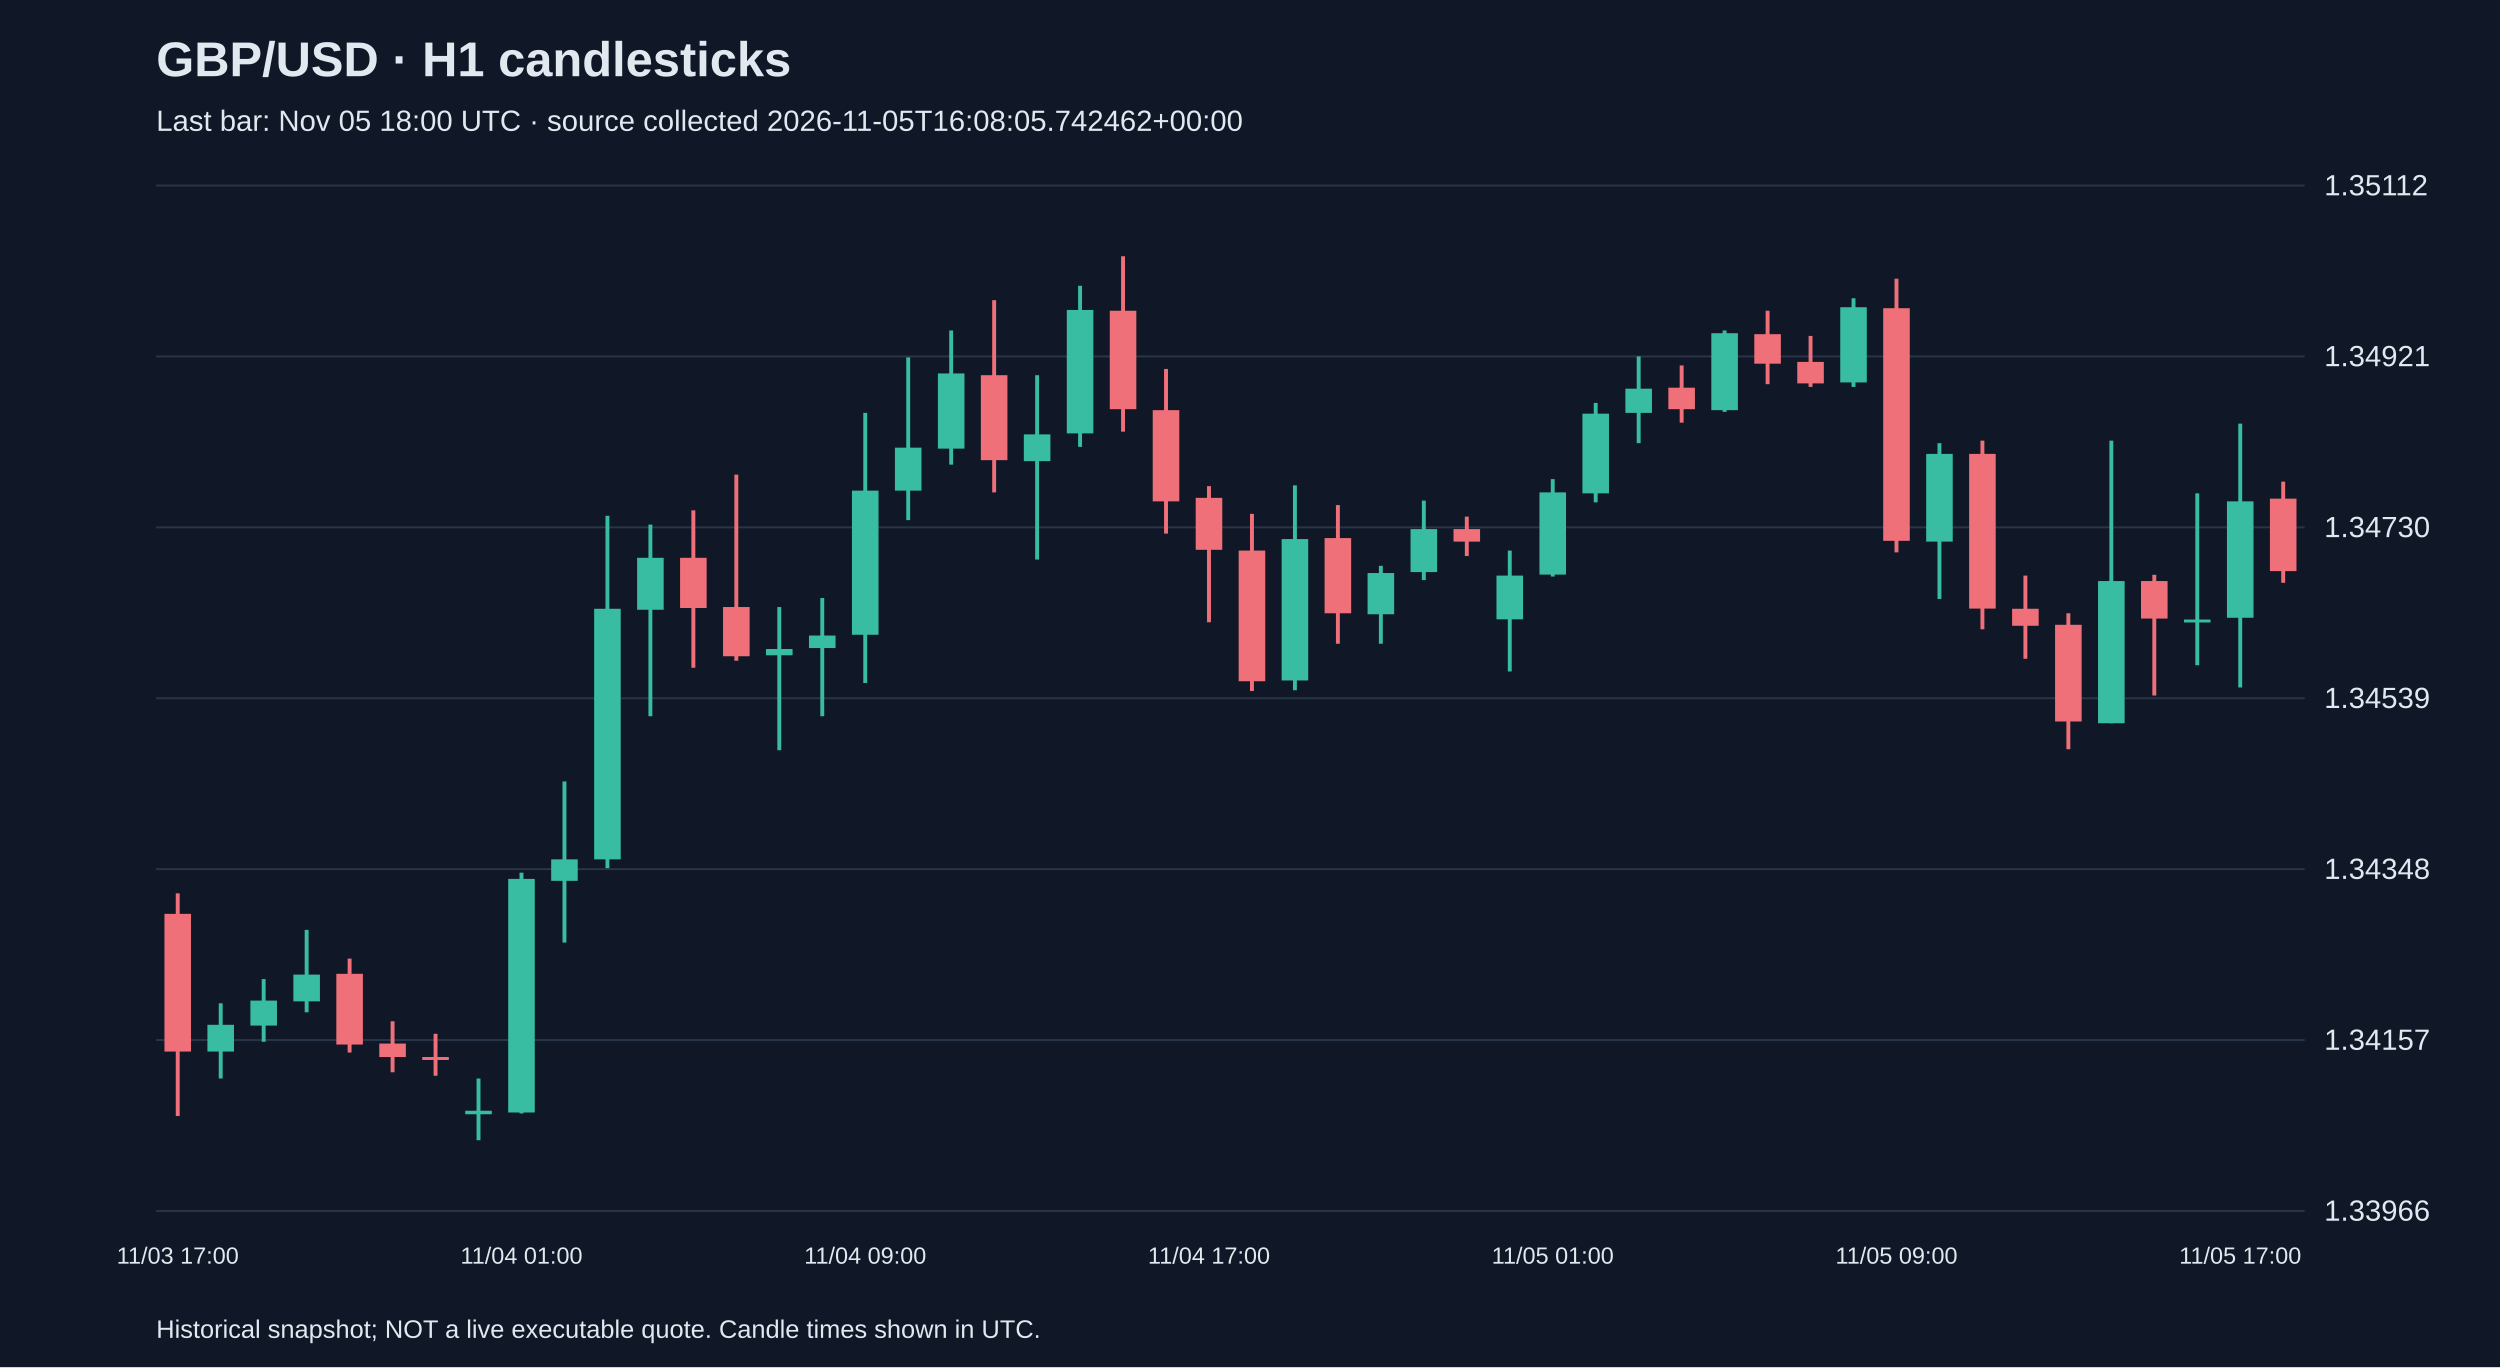
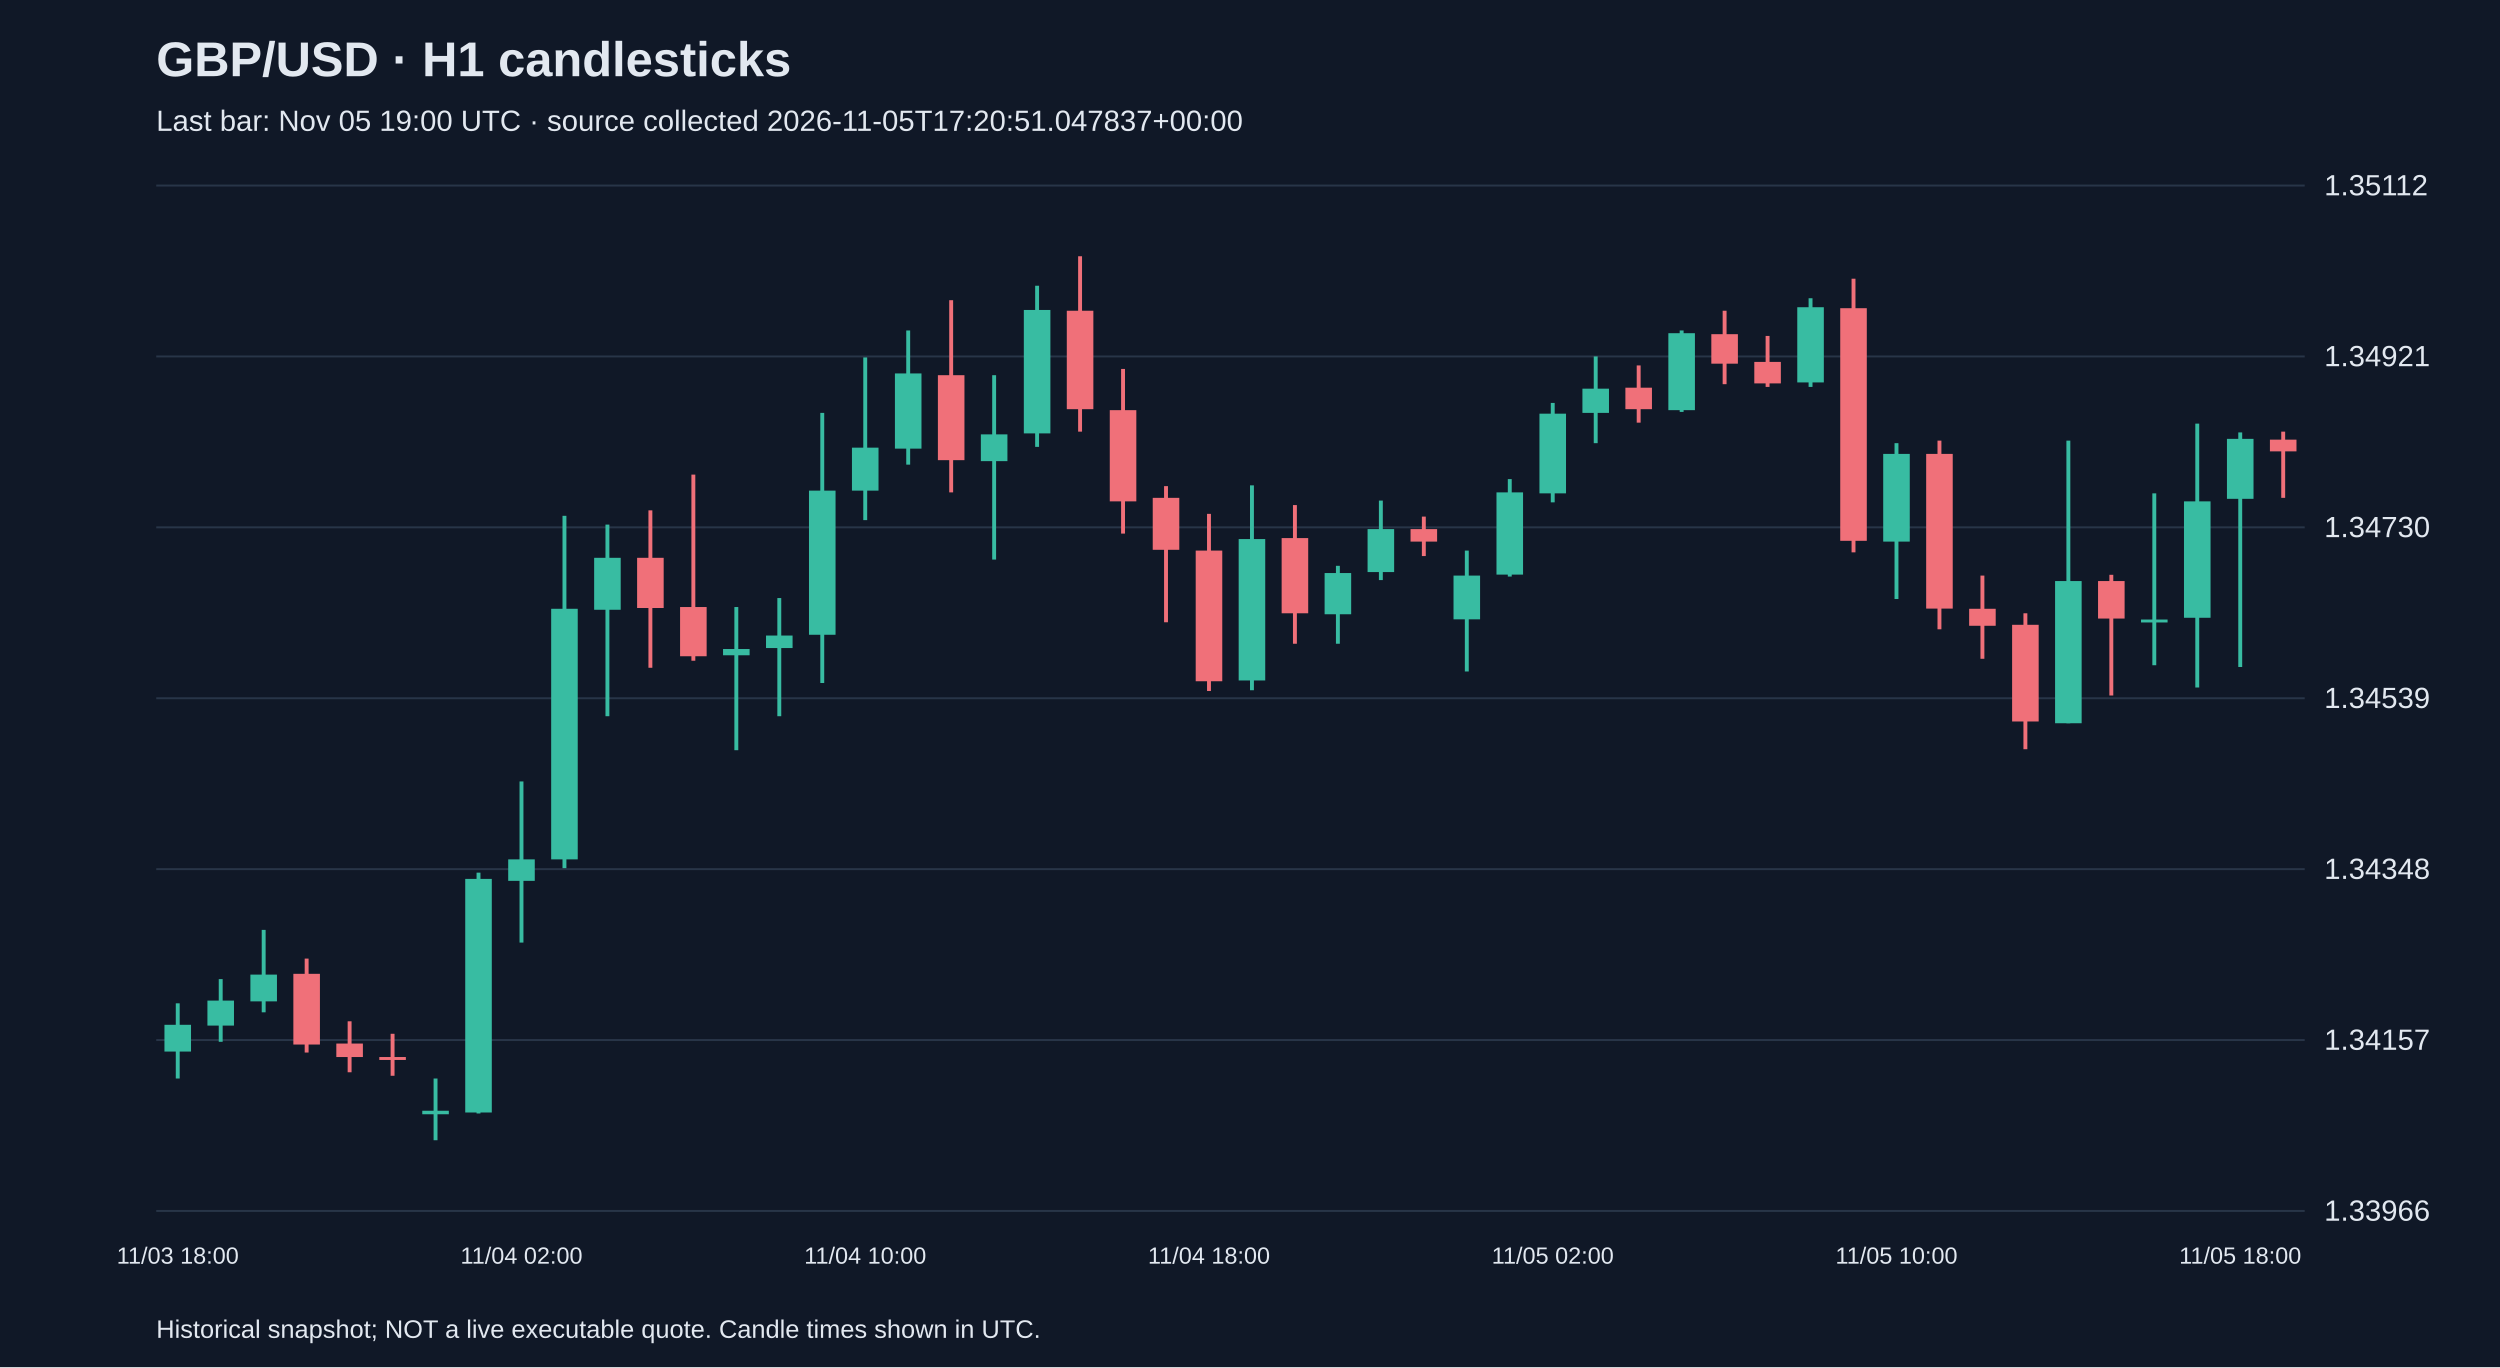
<svg xmlns="http://www.w3.org/2000/svg" viewBox="0 0 1280 700">
  <rect width="100%" height="100%" fill="#101827" />
  <style>text{font-family:Arial,sans-serif;fill:#e2e8f0}</style>
  <text x="80" y="39" font-size="25" font-weight="bold">GBP/USD · H1 candlesticks</text>
-   <text x="80" y="67" font-size="15" fill="#a6b1c5">Last bar: Nov 05 18:00 UTC · source collected 2026-11-05T16:08:05.742462+00:00</text>
+   <text x="80" y="67" font-size="15" fill="#a6b1c5">Last bar: Nov 05 19:00 UTC · source collected 2026-11-05T17:20:51.047837+00:00</text>
  <line x1="80" y1="620.0" x2="1180" y2="620.0" stroke="#283548" />
  <text x="1190" y="625.0" font-size="15">1.33966</text>
  <line x1="80" y1="532.5" x2="1180" y2="532.5" stroke="#283548" />
  <text x="1190" y="537.5" font-size="15">1.34157</text>
  <line x1="80" y1="445.0" x2="1180" y2="445.0" stroke="#283548" />
  <text x="1190" y="450.0" font-size="15">1.34348</text>
  <line x1="80" y1="357.5" x2="1180" y2="357.5" stroke="#283548" />
  <text x="1190" y="362.5" font-size="15">1.34539</text>
  <line x1="80" y1="270.0" x2="1180" y2="270.0" stroke="#283548" />
  <text x="1190" y="275.0" font-size="15">1.34730</text>
  <line x1="80" y1="182.5" x2="1180" y2="182.5" stroke="#283548" />
  <text x="1190" y="187.5" font-size="15">1.34921</text>
  <line x1="80" y1="95.0" x2="1180" y2="95.0" stroke="#283548" />
  <text x="1190" y="100.0" font-size="15">1.35112</text>
-   <line x1="91.0" y1="457.4" x2="91.0" y2="571.4" stroke="#f07079" stroke-width="2" />
-   <rect x="84.2" y="467.9" width="13.6" height="70.5" fill="#f07079" />
-   <text x="91.0" y="647" text-anchor="middle" font-size="12">11/03 17:00</text>
-   <line x1="113.0" y1="513.7" x2="113.0" y2="552.2" stroke="#38bca2" stroke-width="2" />
-   <rect x="106.2" y="524.7" width="13.6" height="13.7" fill="#38bca2" />
-   <line x1="135.0" y1="501.3" x2="135.0" y2="533.4" stroke="#38bca2" stroke-width="2" />
-   <rect x="128.2" y="512.3" width="13.6" height="12.8" fill="#38bca2" />
-   <line x1="157.0" y1="476.1" x2="157.0" y2="518.3" stroke="#38bca2" stroke-width="2" />
-   <rect x="150.2" y="499.0" width="13.6" height="13.7" fill="#38bca2" />
-   <line x1="179.0" y1="490.8" x2="179.0" y2="538.9" stroke="#f07079" stroke-width="2" />
-   <rect x="172.2" y="498.6" width="13.6" height="36.2" fill="#f07079" />
-   <line x1="201.0" y1="522.9" x2="201.0" y2="549.0" stroke="#f07079" stroke-width="2" />
-   <rect x="194.2" y="534.3" width="13.6" height="6.9" fill="#f07079" />
-   <line x1="223.0" y1="529.3" x2="223.0" y2="550.8" stroke="#f07079" stroke-width="2" />
-   <rect x="216.2" y="541.2" width="13.6" height="1.5" fill="#f07079" />
-   <line x1="245.0" y1="552.2" x2="245.0" y2="583.8" stroke="#38bca2" stroke-width="2" />
-   <rect x="238.2" y="568.7" width="13.6" height="1.8" fill="#38bca2" />
-   <line x1="267.0" y1="446.8" x2="267.0" y2="570.1" stroke="#38bca2" stroke-width="2" />
-   <rect x="260.2" y="450.0" width="13.6" height="119.6" fill="#38bca2" />
-   <text x="267.0" y="647" text-anchor="middle" font-size="12">11/04 01:00</text>
-   <line x1="289.0" y1="400.1" x2="289.0" y2="482.6" stroke="#38bca2" stroke-width="2" />
-   <rect x="282.2" y="440.0" width="13.6" height="11.0" fill="#38bca2" />
-   <line x1="311.0" y1="264.1" x2="311.0" y2="444.5" stroke="#38bca2" stroke-width="2" />
-   <rect x="304.2" y="311.7" width="13.6" height="128.3" fill="#38bca2" />
-   <line x1="333.0" y1="268.6" x2="333.0" y2="366.7" stroke="#38bca2" stroke-width="2" />
-   <rect x="326.2" y="285.6" width="13.6" height="26.6" fill="#38bca2" />
-   <line x1="355.0" y1="261.3" x2="355.0" y2="341.9" stroke="#f07079" stroke-width="2" />
-   <rect x="348.2" y="285.6" width="13.6" height="25.7" fill="#f07079" />
-   <line x1="377.0" y1="243.0" x2="377.0" y2="338.3" stroke="#f07079" stroke-width="2" />
-   <rect x="370.2" y="310.8" width="13.6" height="25.2" fill="#f07079" />
-   <line x1="399.0" y1="310.8" x2="399.0" y2="384.1" stroke="#38bca2" stroke-width="2" />
-   <rect x="392.2" y="332.3" width="13.6" height="3.2" fill="#38bca2" />
-   <line x1="421.0" y1="306.2" x2="421.0" y2="366.7" stroke="#38bca2" stroke-width="2" />
-   <rect x="414.2" y="325.4" width="13.6" height="6.4" fill="#38bca2" />
-   <line x1="443.0" y1="211.4" x2="443.0" y2="349.7" stroke="#38bca2" stroke-width="2" />
-   <rect x="436.2" y="251.2" width="13.6" height="73.8" fill="#38bca2" />
-   <text x="443.0" y="647" text-anchor="middle" font-size="12">11/04 09:00</text>
-   <line x1="465.0" y1="183.0" x2="465.0" y2="266.3" stroke="#38bca2" stroke-width="2" />
-   <rect x="458.2" y="229.2" width="13.6" height="22.0" fill="#38bca2" />
-   <line x1="487.0" y1="169.2" x2="487.0" y2="237.9" stroke="#38bca2" stroke-width="2" />
-   <rect x="480.2" y="191.2" width="13.6" height="38.5" fill="#38bca2" />
-   <line x1="509.0" y1="153.7" x2="509.0" y2="252.1" stroke="#f07079" stroke-width="2" />
-   <rect x="502.2" y="192.1" width="13.6" height="43.5" fill="#f07079" />
-   <line x1="531.0" y1="192.1" x2="531.0" y2="286.5" stroke="#38bca2" stroke-width="2" />
-   <rect x="524.2" y="222.4" width="13.6" height="13.7" fill="#38bca2" />
-   <line x1="553.0" y1="146.3" x2="553.0" y2="228.8" stroke="#38bca2" stroke-width="2" />
-   <rect x="546.2" y="158.7" width="13.6" height="63.2" fill="#38bca2" />
-   <line x1="575.0" y1="131.2" x2="575.0" y2="221.0" stroke="#f07079" stroke-width="2" />
-   <rect x="568.2" y="159.1" width="13.6" height="50.4" fill="#f07079" />
-   <line x1="597.0" y1="188.9" x2="597.0" y2="273.2" stroke="#f07079" stroke-width="2" />
-   <rect x="590.2" y="210.0" width="13.6" height="46.7" fill="#f07079" />
-   <line x1="619.0" y1="248.9" x2="619.0" y2="318.6" stroke="#f07079" stroke-width="2" />
-   <rect x="612.2" y="254.9" width="13.6" height="26.6" fill="#f07079" />
-   <text x="619.0" y="647" text-anchor="middle" font-size="12">11/04 17:00</text>
-   <line x1="641.0" y1="263.1" x2="641.0" y2="353.8" stroke="#f07079" stroke-width="2" />
-   <rect x="634.2" y="281.9" width="13.6" height="66.9" fill="#f07079" />
-   <line x1="663.0" y1="248.5" x2="663.0" y2="353.4" stroke="#38bca2" stroke-width="2" />
-   <rect x="656.2" y="276.0" width="13.6" height="72.4" fill="#38bca2" />
-   <line x1="685.0" y1="258.6" x2="685.0" y2="329.6" stroke="#f07079" stroke-width="2" />
-   <rect x="678.2" y="275.5" width="13.6" height="38.5" fill="#f07079" />
-   <line x1="707.0" y1="289.7" x2="707.0" y2="329.6" stroke="#38bca2" stroke-width="2" />
-   <rect x="700.2" y="293.4" width="13.6" height="21.1" fill="#38bca2" />
-   <line x1="729.0" y1="256.3" x2="729.0" y2="297.0" stroke="#38bca2" stroke-width="2" />
-   <rect x="722.2" y="270.9" width="13.6" height="22.0" fill="#38bca2" />
-   <line x1="751.0" y1="264.5" x2="751.0" y2="284.7" stroke="#f07079" stroke-width="2" />
-   <rect x="744.2" y="270.9" width="13.6" height="6.4" fill="#f07079" />
-   <line x1="773.0" y1="281.9" x2="773.0" y2="343.8" stroke="#38bca2" stroke-width="2" />
-   <rect x="766.2" y="294.7" width="13.6" height="22.4" fill="#38bca2" />
-   <line x1="795.0" y1="245.3" x2="795.0" y2="295.2" stroke="#38bca2" stroke-width="2" />
-   <rect x="788.2" y="252.1" width="13.6" height="42.1" fill="#38bca2" />
-   <text x="795.0" y="647" text-anchor="middle" font-size="12">11/05 01:00</text>
-   <line x1="817.0" y1="206.3" x2="817.0" y2="257.2" stroke="#38bca2" stroke-width="2" />
-   <rect x="810.2" y="211.8" width="13.6" height="40.8" fill="#38bca2" />
-   <line x1="839.0" y1="182.5" x2="839.0" y2="226.9" stroke="#38bca2" stroke-width="2" />
-   <rect x="832.2" y="199.0" width="13.6" height="12.4" fill="#38bca2" />
-   <line x1="861.0" y1="187.1" x2="861.0" y2="216.4" stroke="#f07079" stroke-width="2" />
-   <rect x="854.2" y="198.5" width="13.6" height="11.0" fill="#f07079" />
-   <line x1="883.0" y1="169.2" x2="883.0" y2="210.9" stroke="#38bca2" stroke-width="2" />
-   <rect x="876.2" y="170.6" width="13.6" height="39.4" fill="#38bca2" />
-   <line x1="905.0" y1="159.1" x2="905.0" y2="196.7" stroke="#f07079" stroke-width="2" />
-   <rect x="898.2" y="171.1" width="13.6" height="15.1" fill="#f07079" />
-   <line x1="927.0" y1="172.0" x2="927.0" y2="198.1" stroke="#f07079" stroke-width="2" />
-   <rect x="920.2" y="185.3" width="13.6" height="11.0" fill="#f07079" />
-   <line x1="949.0" y1="152.7" x2="949.0" y2="198.1" stroke="#38bca2" stroke-width="2" />
-   <rect x="942.2" y="157.3" width="13.6" height="38.5" fill="#38bca2" />
-   <line x1="971.0" y1="142.7" x2="971.0" y2="282.8" stroke="#f07079" stroke-width="2" />
-   <rect x="964.2" y="157.8" width="13.6" height="119.1" fill="#f07079" />
-   <text x="971.0" y="647" text-anchor="middle" font-size="12">11/05 09:00</text>
-   <line x1="993.0" y1="226.9" x2="993.0" y2="306.7" stroke="#38bca2" stroke-width="2" />
-   <rect x="986.2" y="232.4" width="13.6" height="44.9" fill="#38bca2" />
-   <line x1="1015.0" y1="225.6" x2="1015.0" y2="322.2" stroke="#f07079" stroke-width="2" />
-   <rect x="1008.2" y="232.4" width="13.6" height="79.2" fill="#f07079" />
-   <line x1="1037.0" y1="294.7" x2="1037.0" y2="337.3" stroke="#f07079" stroke-width="2" />
-   <rect x="1030.2" y="311.7" width="13.6" height="8.7" fill="#f07079" />
-   <line x1="1059.0" y1="314.0" x2="1059.0" y2="383.6" stroke="#f07079" stroke-width="2" />
-   <rect x="1052.2" y="319.9" width="13.6" height="49.5" fill="#f07079" />
-   <line x1="1081.0" y1="225.6" x2="1081.0" y2="370.3" stroke="#38bca2" stroke-width="2" />
-   <rect x="1074.2" y="297.5" width="13.6" height="72.8" fill="#38bca2" />
-   <line x1="1103.0" y1="294.3" x2="1103.0" y2="356.1" stroke="#f07079" stroke-width="2" />
-   <rect x="1096.2" y="297.5" width="13.6" height="19.2" fill="#f07079" />
-   <line x1="1125.0" y1="252.6" x2="1125.0" y2="340.6" stroke="#38bca2" stroke-width="2" />
-   <rect x="1118.2" y="317.2" width="13.6" height="1.5" fill="#38bca2" />
-   <line x1="1147.0" y1="216.9" x2="1147.0" y2="352.0" stroke="#38bca2" stroke-width="2" />
-   <rect x="1140.2" y="256.7" width="13.6" height="59.6" fill="#38bca2" />
-   <text x="1147.0" y="647" text-anchor="middle" font-size="12">11/05 17:00</text>
-   <line x1="1169.0" y1="246.6" x2="1169.0" y2="298.4" stroke="#f07079" stroke-width="2" />
-   <rect x="1162.2" y="255.3" width="13.6" height="37.1" fill="#f07079" />
+   <line x1="91.0" y1="513.7" x2="91.0" y2="552.2" stroke="#38bca2" stroke-width="2" />
+   <rect x="84.2" y="524.7" width="13.6" height="13.7" fill="#38bca2" />
+   <text x="91.0" y="647" text-anchor="middle" font-size="12">11/03 18:00</text>
+   <line x1="113.0" y1="501.3" x2="113.0" y2="533.4" stroke="#38bca2" stroke-width="2" />
+   <rect x="106.2" y="512.3" width="13.6" height="12.8" fill="#38bca2" />
+   <line x1="135.0" y1="476.1" x2="135.0" y2="518.3" stroke="#38bca2" stroke-width="2" />
+   <rect x="128.2" y="499.0" width="13.6" height="13.7" fill="#38bca2" />
+   <line x1="157.0" y1="490.8" x2="157.0" y2="538.9" stroke="#f07079" stroke-width="2" />
+   <rect x="150.2" y="498.6" width="13.6" height="36.2" fill="#f07079" />
+   <line x1="179.0" y1="522.9" x2="179.0" y2="549.0" stroke="#f07079" stroke-width="2" />
+   <rect x="172.2" y="534.3" width="13.6" height="6.9" fill="#f07079" />
+   <line x1="201.0" y1="529.3" x2="201.0" y2="550.8" stroke="#f07079" stroke-width="2" />
+   <rect x="194.2" y="541.2" width="13.6" height="1.5" fill="#f07079" />
+   <line x1="223.0" y1="552.2" x2="223.0" y2="583.8" stroke="#38bca2" stroke-width="2" />
+   <rect x="216.2" y="568.7" width="13.6" height="1.8" fill="#38bca2" />
+   <line x1="245.0" y1="446.8" x2="245.0" y2="570.1" stroke="#38bca2" stroke-width="2" />
+   <rect x="238.2" y="450.0" width="13.6" height="119.6" fill="#38bca2" />
+   <line x1="267.0" y1="400.1" x2="267.0" y2="482.6" stroke="#38bca2" stroke-width="2" />
+   <rect x="260.2" y="440.0" width="13.6" height="11.0" fill="#38bca2" />
+   <text x="267.0" y="647" text-anchor="middle" font-size="12">11/04 02:00</text>
+   <line x1="289.0" y1="264.1" x2="289.0" y2="444.5" stroke="#38bca2" stroke-width="2" />
+   <rect x="282.2" y="311.7" width="13.6" height="128.3" fill="#38bca2" />
+   <line x1="311.0" y1="268.6" x2="311.0" y2="366.7" stroke="#38bca2" stroke-width="2" />
+   <rect x="304.2" y="285.6" width="13.6" height="26.6" fill="#38bca2" />
+   <line x1="333.0" y1="261.3" x2="333.0" y2="341.9" stroke="#f07079" stroke-width="2" />
+   <rect x="326.2" y="285.6" width="13.6" height="25.7" fill="#f07079" />
+   <line x1="355.0" y1="243.0" x2="355.0" y2="338.3" stroke="#f07079" stroke-width="2" />
+   <rect x="348.2" y="310.8" width="13.6" height="25.2" fill="#f07079" />
+   <line x1="377.0" y1="310.8" x2="377.0" y2="384.1" stroke="#38bca2" stroke-width="2" />
+   <rect x="370.2" y="332.3" width="13.6" height="3.2" fill="#38bca2" />
+   <line x1="399.0" y1="306.2" x2="399.0" y2="366.7" stroke="#38bca2" stroke-width="2" />
+   <rect x="392.2" y="325.4" width="13.6" height="6.4" fill="#38bca2" />
+   <line x1="421.0" y1="211.4" x2="421.0" y2="349.7" stroke="#38bca2" stroke-width="2" />
+   <rect x="414.2" y="251.2" width="13.6" height="73.8" fill="#38bca2" />
+   <line x1="443.0" y1="183.0" x2="443.0" y2="266.3" stroke="#38bca2" stroke-width="2" />
+   <rect x="436.2" y="229.2" width="13.6" height="22.0" fill="#38bca2" />
+   <text x="443.0" y="647" text-anchor="middle" font-size="12">11/04 10:00</text>
+   <line x1="465.0" y1="169.2" x2="465.0" y2="237.9" stroke="#38bca2" stroke-width="2" />
+   <rect x="458.2" y="191.2" width="13.6" height="38.5" fill="#38bca2" />
+   <line x1="487.0" y1="153.7" x2="487.0" y2="252.1" stroke="#f07079" stroke-width="2" />
+   <rect x="480.2" y="192.1" width="13.6" height="43.5" fill="#f07079" />
+   <line x1="509.0" y1="192.1" x2="509.0" y2="286.5" stroke="#38bca2" stroke-width="2" />
+   <rect x="502.2" y="222.4" width="13.6" height="13.7" fill="#38bca2" />
+   <line x1="531.0" y1="146.3" x2="531.0" y2="228.8" stroke="#38bca2" stroke-width="2" />
+   <rect x="524.2" y="158.7" width="13.6" height="63.2" fill="#38bca2" />
+   <line x1="553.0" y1="131.2" x2="553.0" y2="221.0" stroke="#f07079" stroke-width="2" />
+   <rect x="546.2" y="159.1" width="13.6" height="50.4" fill="#f07079" />
+   <line x1="575.0" y1="188.9" x2="575.0" y2="273.2" stroke="#f07079" stroke-width="2" />
+   <rect x="568.2" y="210.0" width="13.6" height="46.7" fill="#f07079" />
+   <line x1="597.0" y1="248.9" x2="597.0" y2="318.6" stroke="#f07079" stroke-width="2" />
+   <rect x="590.2" y="254.9" width="13.6" height="26.6" fill="#f07079" />
+   <line x1="619.0" y1="263.1" x2="619.0" y2="353.8" stroke="#f07079" stroke-width="2" />
+   <rect x="612.2" y="281.9" width="13.6" height="66.9" fill="#f07079" />
+   <text x="619.0" y="647" text-anchor="middle" font-size="12">11/04 18:00</text>
+   <line x1="641.0" y1="248.5" x2="641.0" y2="353.4" stroke="#38bca2" stroke-width="2" />
+   <rect x="634.2" y="276.0" width="13.6" height="72.4" fill="#38bca2" />
+   <line x1="663.0" y1="258.6" x2="663.0" y2="329.6" stroke="#f07079" stroke-width="2" />
+   <rect x="656.2" y="275.5" width="13.6" height="38.5" fill="#f07079" />
+   <line x1="685.0" y1="289.7" x2="685.0" y2="329.6" stroke="#38bca2" stroke-width="2" />
+   <rect x="678.2" y="293.4" width="13.6" height="21.1" fill="#38bca2" />
+   <line x1="707.0" y1="256.3" x2="707.0" y2="297.0" stroke="#38bca2" stroke-width="2" />
+   <rect x="700.2" y="270.9" width="13.6" height="22.0" fill="#38bca2" />
+   <line x1="729.0" y1="264.5" x2="729.0" y2="284.7" stroke="#f07079" stroke-width="2" />
+   <rect x="722.2" y="270.9" width="13.6" height="6.4" fill="#f07079" />
+   <line x1="751.0" y1="281.9" x2="751.0" y2="343.8" stroke="#38bca2" stroke-width="2" />
+   <rect x="744.2" y="294.7" width="13.6" height="22.4" fill="#38bca2" />
+   <line x1="773.0" y1="245.3" x2="773.0" y2="295.2" stroke="#38bca2" stroke-width="2" />
+   <rect x="766.2" y="252.1" width="13.6" height="42.1" fill="#38bca2" />
+   <line x1="795.0" y1="206.3" x2="795.0" y2="257.2" stroke="#38bca2" stroke-width="2" />
+   <rect x="788.2" y="211.8" width="13.6" height="40.8" fill="#38bca2" />
+   <text x="795.0" y="647" text-anchor="middle" font-size="12">11/05 02:00</text>
+   <line x1="817.0" y1="182.5" x2="817.0" y2="226.9" stroke="#38bca2" stroke-width="2" />
+   <rect x="810.2" y="199.0" width="13.6" height="12.4" fill="#38bca2" />
+   <line x1="839.0" y1="187.1" x2="839.0" y2="216.4" stroke="#f07079" stroke-width="2" />
+   <rect x="832.2" y="198.5" width="13.6" height="11.0" fill="#f07079" />
+   <line x1="861.0" y1="169.2" x2="861.0" y2="210.9" stroke="#38bca2" stroke-width="2" />
+   <rect x="854.2" y="170.6" width="13.6" height="39.4" fill="#38bca2" />
+   <line x1="883.0" y1="159.1" x2="883.0" y2="196.7" stroke="#f07079" stroke-width="2" />
+   <rect x="876.2" y="171.1" width="13.6" height="15.1" fill="#f07079" />
+   <line x1="905.0" y1="172.0" x2="905.0" y2="198.1" stroke="#f07079" stroke-width="2" />
+   <rect x="898.2" y="185.3" width="13.6" height="11.0" fill="#f07079" />
+   <line x1="927.0" y1="152.7" x2="927.0" y2="198.1" stroke="#38bca2" stroke-width="2" />
+   <rect x="920.2" y="157.3" width="13.6" height="38.5" fill="#38bca2" />
+   <line x1="949.0" y1="142.7" x2="949.0" y2="282.8" stroke="#f07079" stroke-width="2" />
+   <rect x="942.2" y="157.8" width="13.6" height="119.1" fill="#f07079" />
+   <line x1="971.0" y1="226.9" x2="971.0" y2="306.7" stroke="#38bca2" stroke-width="2" />
+   <rect x="964.2" y="232.4" width="13.6" height="44.9" fill="#38bca2" />
+   <text x="971.0" y="647" text-anchor="middle" font-size="12">11/05 10:00</text>
+   <line x1="993.0" y1="225.6" x2="993.0" y2="322.2" stroke="#f07079" stroke-width="2" />
+   <rect x="986.2" y="232.4" width="13.6" height="79.2" fill="#f07079" />
+   <line x1="1015.0" y1="294.7" x2="1015.0" y2="337.3" stroke="#f07079" stroke-width="2" />
+   <rect x="1008.2" y="311.7" width="13.6" height="8.7" fill="#f07079" />
+   <line x1="1037.0" y1="314.0" x2="1037.0" y2="383.6" stroke="#f07079" stroke-width="2" />
+   <rect x="1030.2" y="319.9" width="13.6" height="49.5" fill="#f07079" />
+   <line x1="1059.0" y1="225.6" x2="1059.0" y2="370.3" stroke="#38bca2" stroke-width="2" />
+   <rect x="1052.2" y="297.5" width="13.6" height="72.8" fill="#38bca2" />
+   <line x1="1081.0" y1="294.3" x2="1081.0" y2="356.1" stroke="#f07079" stroke-width="2" />
+   <rect x="1074.2" y="297.5" width="13.6" height="19.2" fill="#f07079" />
+   <line x1="1103.0" y1="252.6" x2="1103.0" y2="340.6" stroke="#38bca2" stroke-width="2" />
+   <rect x="1096.2" y="317.2" width="13.6" height="1.5" fill="#38bca2" />
+   <line x1="1125.0" y1="216.9" x2="1125.0" y2="352.0" stroke="#38bca2" stroke-width="2" />
+   <rect x="1118.2" y="256.7" width="13.6" height="59.6" fill="#38bca2" />
+   <line x1="1147.0" y1="221.4" x2="1147.0" y2="341.5" stroke="#38bca2" stroke-width="2" />
+   <rect x="1140.2" y="224.7" width="13.6" height="30.7" fill="#38bca2" />
+   <text x="1147.0" y="647" text-anchor="middle" font-size="12">11/05 18:00</text>
+   <line x1="1169.0" y1="221.0" x2="1169.0" y2="254.9" stroke="#f07079" stroke-width="2" />
+   <rect x="1162.2" y="225.1" width="13.6" height="6.0" fill="#f07079" />
  <text x="80" y="685" font-size="13">Historical snapshot; NOT a live executable quote. Candle times shown in UTC.</text>
</svg>
